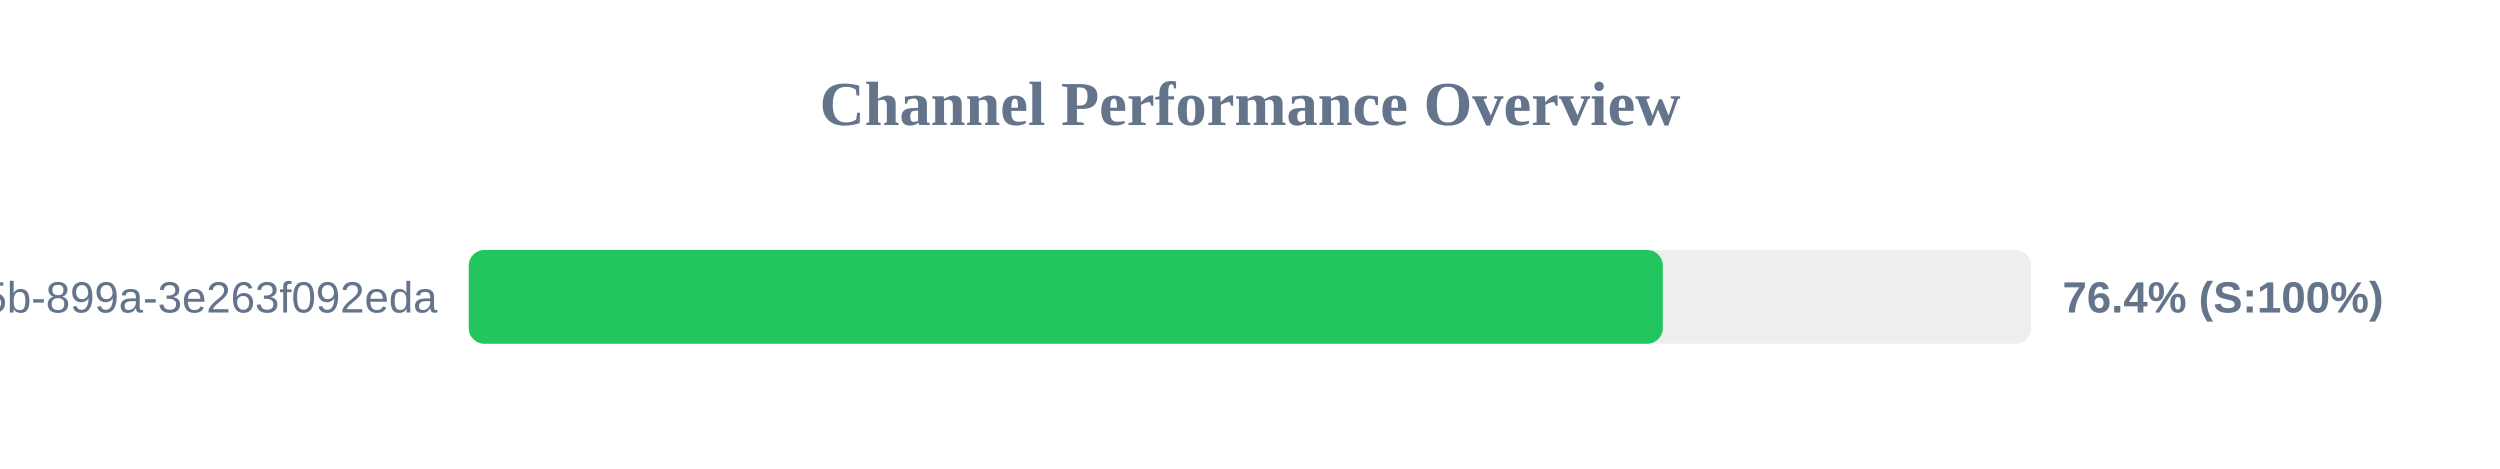
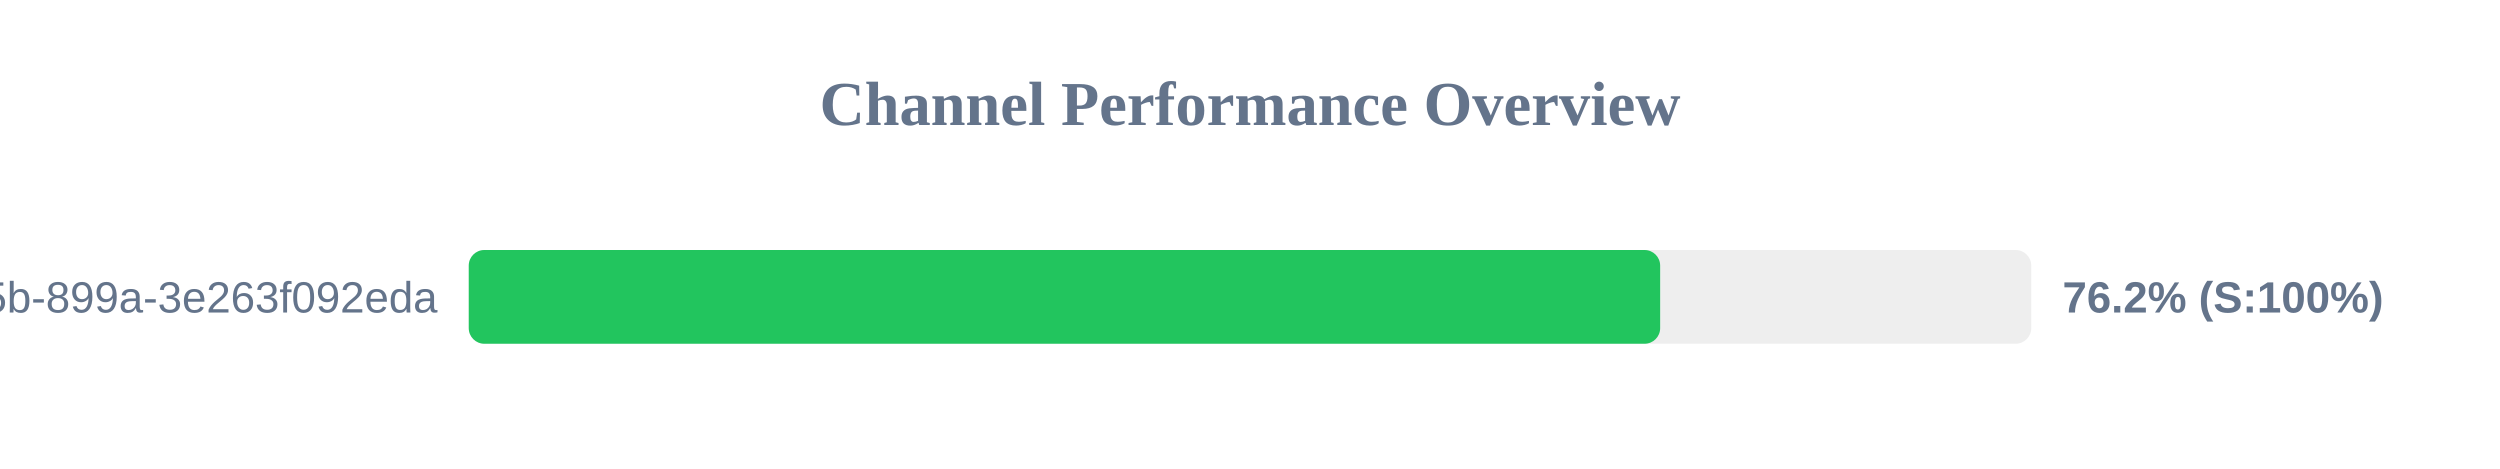
<svg xmlns="http://www.w3.org/2000/svg" width="800" height="150" version="1.1">
  <style>
        .row { font: 14px Arial; fill: #64748b; }
        .score { font: bold 14px Arial; fill: #64748b; }
    </style>
  <text x="400" y="40" text-anchor="middle" font-size="20px" font-weight="bold" fill="#64748b">Channel Performance Overview</text>
  <rect x="150" y="80" width="500" height="30" fill="#eee" rx="5" />
-   <rect x="150" y="80" width="382.1" height="30" fill="#22c55e" rx="5" />
+   <rect x="150" y="80" width="381.25" height="30" fill="#22c55e" rx="5" />
  <text x="140" y="100" text-anchor="end" class="row">?uuid=6bf726db-fb0b-405b-899a-3e263f092eda</text>
-   <text x="660" y="100" text-anchor="start" class="score">76.4% (S:100%)</text>
+   <text x="660" y="100" text-anchor="start" class="score">76.2% (S:100%)</text>
</svg>
